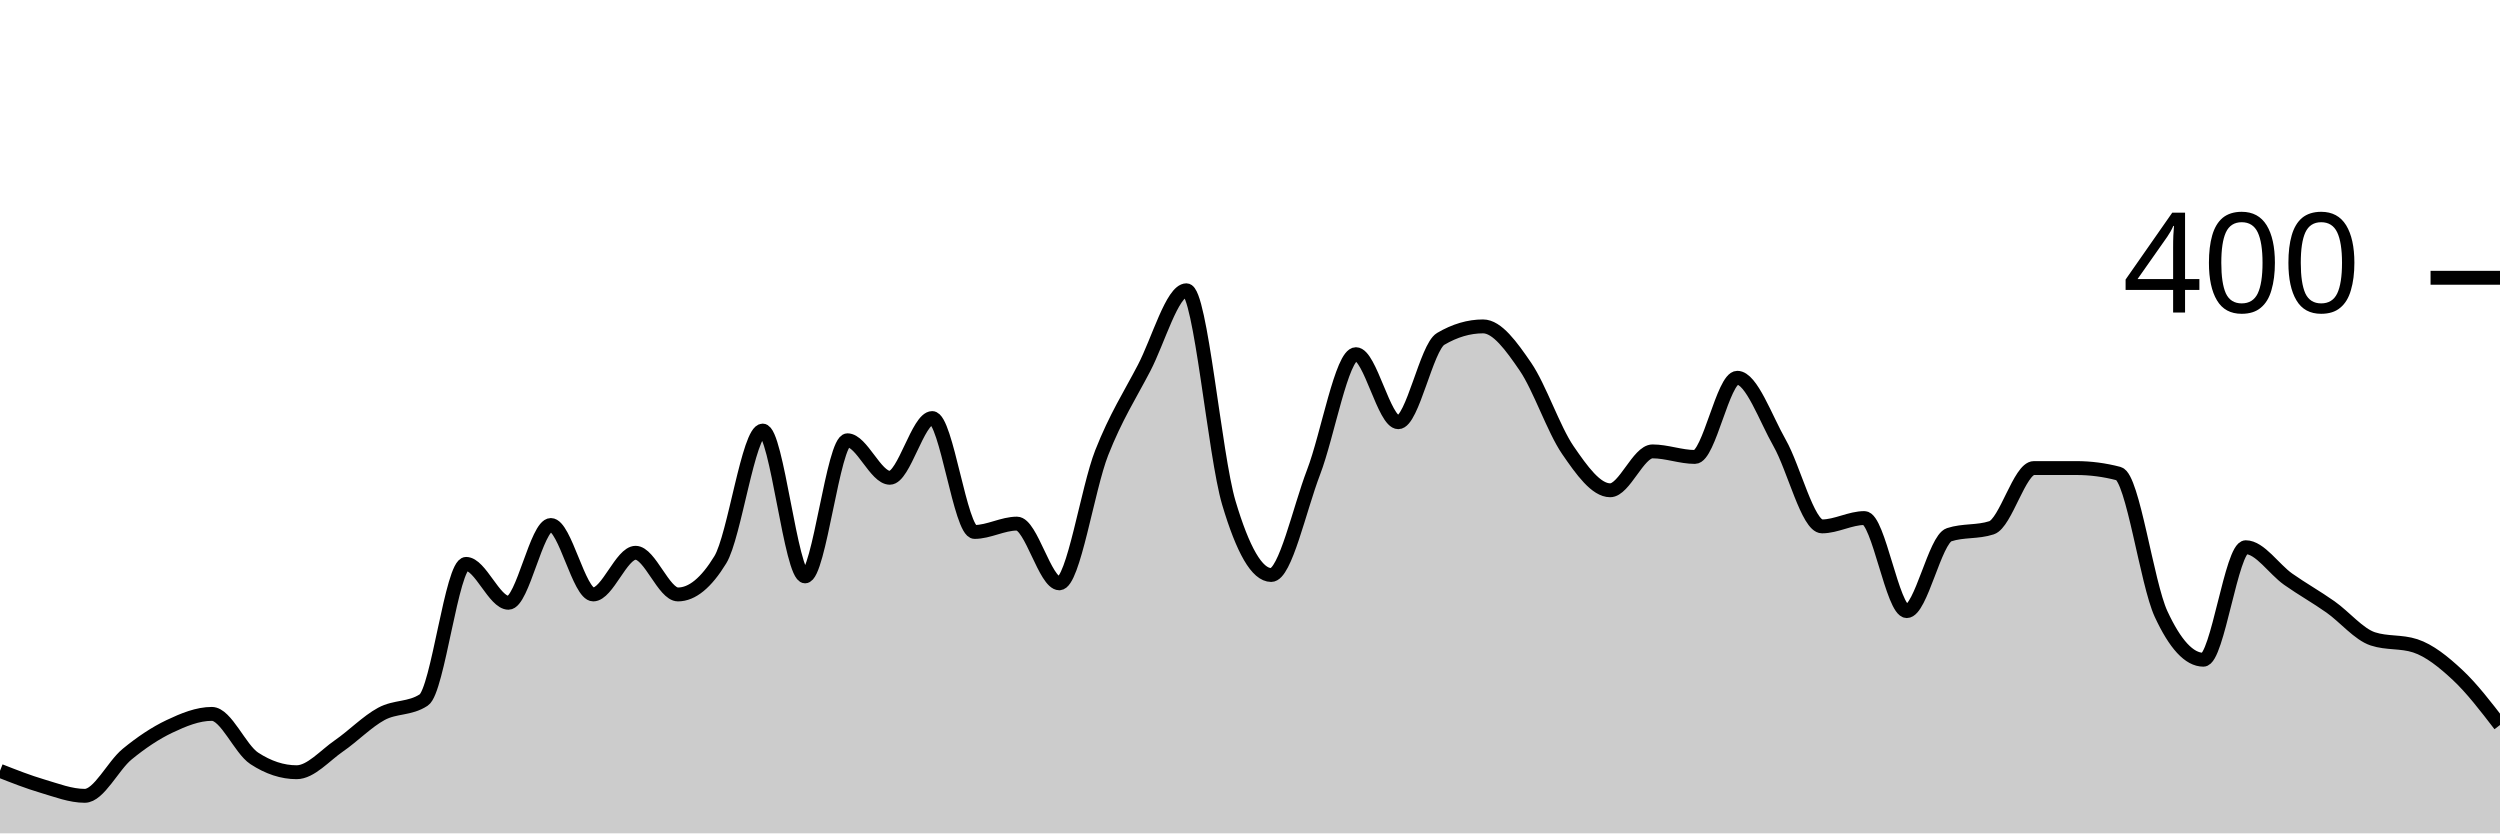
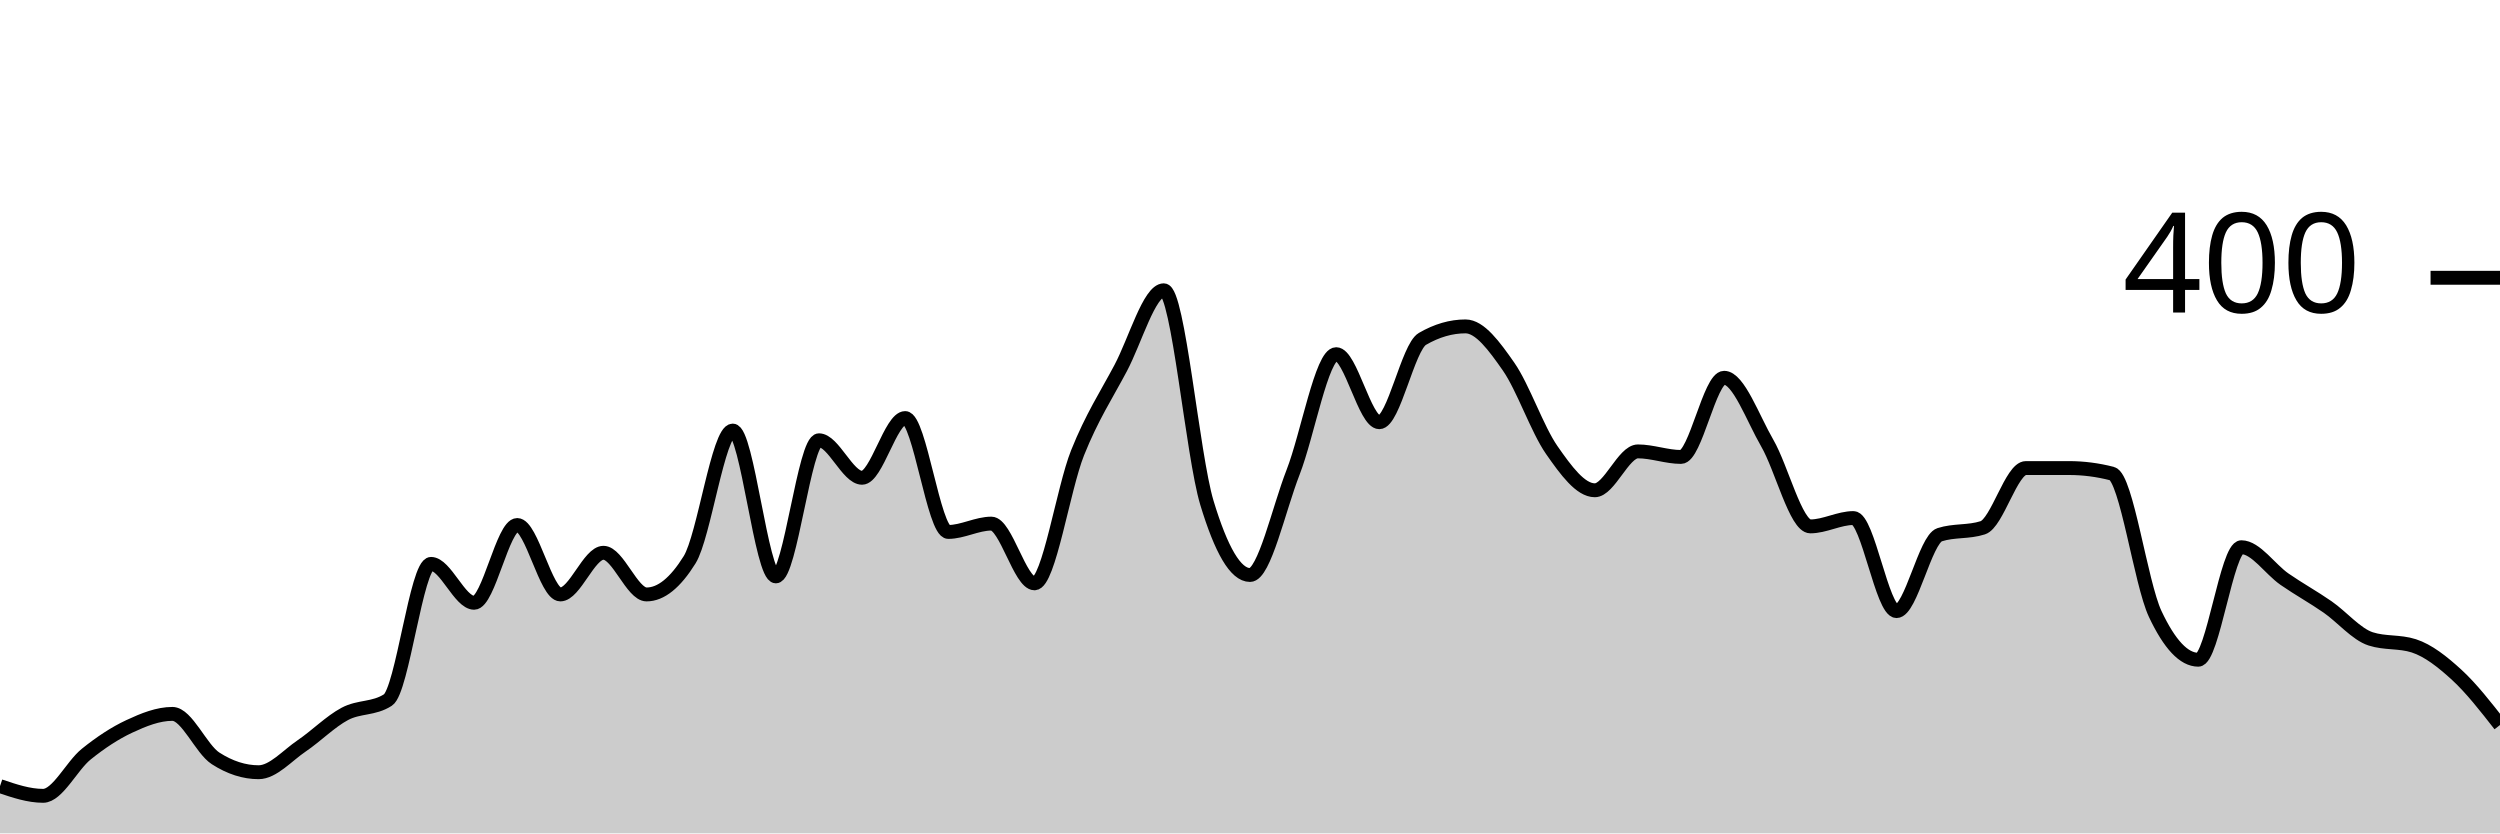
<svg xmlns="http://www.w3.org/2000/svg" viewBox="0 0 180 60">
  <g transform="translate(0,20)">
-     <path class="area" fill="rgba(0, 0, 0, 0.2)" d="M0,35.5C1.017,35.9,2.034,36.3,3.051,36.6C4.068,36.9,5.085,37.3,6.102,37.3C7.119,37.3,8.136,35.133,9.153,34.3C10.169,33.467,11.186,32.783,12.203,32.3C13.22,31.817,14.237,31.4,15.254,31.4C16.271,31.4,17.288,33.933,18.305,34.6C19.322,35.267,20.339,35.6,21.356,35.6C22.373,35.6,23.39,34.4,24.407,33.7C25.424,33,26.441,31.95,27.458,31.4C28.475,30.85,29.492,31.067,30.508,30.4C31.525,29.733,32.542,20.6,33.559,20.6C34.576,20.6,35.593,23.4,36.61,23.4C37.627,23.4,38.644,17.8,39.661,17.8C40.678,17.8,41.695,22.8,42.712,22.8C43.729,22.8,44.746,19.8,45.763,19.8C46.78,19.8,47.797,22.8,48.814,22.8C49.831,22.8,50.847,21.967,51.864,20.3C52.881,18.633,53.898,11,54.915,11C55.932,11,56.949,21.5,57.966,21.5C58.983,21.5,60,11.7,61.017,11.7C62.034,11.7,63.051,14.4,64.068,14.4C65.085,14.4,66.102,10.1,67.119,10.1C68.136,10.1,69.153,18.3,70.169,18.3C71.186,18.3,72.203,17.7,73.22,17.7C74.237,17.7,75.254,22,76.271,22C77.288,22,78.305,15.183,79.322,12.6C80.339,10.017,81.356,8.45,82.373,6.5C83.39,4.55,84.407,0.9,85.424,0.9C86.441,0.9,87.458,12.783,88.475,16.2C89.492,19.617,90.508,21.4,91.525,21.4C92.542,21.4,93.559,16.65,94.576,14C95.593,11.35,96.61,5.5,97.627,5.5C98.644,5.5,99.661,10.4,100.678,10.4C101.695,10.4,102.712,5,103.729,4.4C104.746,3.8,105.763,3.5,106.78,3.5C107.797,3.5,108.814,4.917,109.831,6.4C110.847,7.883,111.864,10.917,112.881,12.4C113.898,13.883,114.915,15.3,115.932,15.3C116.949,15.3,117.966,12.5,118.983,12.5C120,12.5,121.017,12.9,122.034,12.9C123.051,12.9,124.068,7.2,125.085,7.2C126.102,7.2,127.119,10.117,128.136,11.9C129.153,13.683,130.169,17.9,131.186,17.9C132.203,17.9,133.22,17.3,134.237,17.3C135.254,17.3,136.271,24,137.288,24C138.305,24,139.322,18.833,140.339,18.5C141.356,18.167,142.373,18.333,143.39,18C144.407,17.667,145.424,13.7,146.441,13.7C147.458,13.7,148.475,13.7,149.492,13.7C150.508,13.7,151.525,13.833,152.542,14.1C153.559,14.367,154.576,22,155.593,24.2C156.61,26.4,157.627,27.5,158.644,27.5C159.661,27.5,160.678,19.4,161.695,19.4C162.712,19.4,163.729,20.983,164.746,21.7C165.763,22.417,166.78,22.983,167.797,23.7C168.814,24.417,169.831,25.667,170.847,26C171.864,26.333,172.881,26.167,173.898,26.5C174.915,26.833,175.932,27.65,176.949,28.6C177.966,29.55,178.983,30.875,180,32.2L180,40C178.983,40,177.966,40,176.949,40C175.932,40,174.915,40,173.898,40C172.881,40,171.864,40,170.847,40C169.831,40,168.814,40,167.797,40C166.78,40,165.763,40,164.746,40C163.729,40,162.712,40,161.695,40C160.678,40,159.661,40,158.644,40C157.627,40,156.61,40,155.593,40C154.576,40,153.559,40,152.542,40C151.525,40,150.508,40,149.492,40C148.475,40,147.458,40,146.441,40C145.424,40,144.407,40,143.39,40C142.373,40,141.356,40,140.339,40C139.322,40,138.305,40,137.288,40C136.271,40,135.254,40,134.237,40C133.22,40,132.203,40,131.186,40C130.169,40,129.153,40,128.136,40C127.119,40,126.102,40,125.085,40C124.068,40,123.051,40,122.034,40C121.017,40,120,40,118.983,40C117.966,40,116.949,40,115.932,40C114.915,40,113.898,40,112.881,40C111.864,40,110.847,40,109.831,40C108.814,40,107.797,40,106.78,40C105.763,40,104.746,40,103.729,40C102.712,40,101.695,40,100.678,40C99.661,40,98.644,40,97.627,40C96.61,40,95.593,40,94.576,40C93.559,40,92.542,40,91.525,40C90.508,40,89.492,40,88.475,40C87.458,40,86.441,40,85.424,40C84.407,40,83.39,40,82.373,40C81.356,40,80.339,40,79.322,40C78.305,40,77.288,40,76.271,40C75.254,40,74.237,40,73.22,40C72.203,40,71.186,40,70.169,40C69.153,40,68.136,40,67.119,40C66.102,40,65.085,40,64.068,40C63.051,40,62.034,40,61.017,40C60,40,58.983,40,57.966,40C56.949,40,55.932,40,54.915,40C53.898,40,52.881,40,51.864,40C50.847,40,49.831,40,48.814,40C47.797,40,46.78,40,45.763,40C44.746,40,43.729,40,42.712,40C41.695,40,40.678,40,39.661,40C38.644,40,37.627,40,36.61,40C35.593,40,34.576,40,33.559,40C32.542,40,31.525,40,30.508,40C29.492,40,28.475,40,27.458,40C26.441,40,25.424,40,24.407,40C23.39,40,22.373,40,21.356,40C20.339,40,19.322,40,18.305,40C17.288,40,16.271,40,15.254,40C14.237,40,13.22,40,12.203,40C11.186,40,10.169,40,9.153,40C8.136,40,7.119,40,6.102,40C5.085,40,4.068,40,3.051,40C2.034,40,1.017,40,0,40Z" />
-     <path class="line" stroke="black" fill="none" d="M0,35.5C1.017,35.9,2.034,36.3,3.051,36.6C4.068,36.9,5.085,37.3,6.102,37.3C7.119,37.3,8.136,35.133,9.153,34.3C10.169,33.467,11.186,32.783,12.203,32.3C13.22,31.817,14.237,31.4,15.254,31.4C16.271,31.4,17.288,33.933,18.305,34.6C19.322,35.267,20.339,35.6,21.356,35.6C22.373,35.6,23.39,34.4,24.407,33.7C25.424,33,26.441,31.95,27.458,31.4C28.475,30.85,29.492,31.067,30.508,30.4C31.525,29.733,32.542,20.6,33.559,20.6C34.576,20.6,35.593,23.4,36.61,23.4C37.627,23.4,38.644,17.8,39.661,17.8C40.678,17.8,41.695,22.8,42.712,22.8C43.729,22.8,44.746,19.8,45.763,19.8C46.78,19.8,47.797,22.8,48.814,22.8C49.831,22.8,50.847,21.967,51.864,20.3C52.881,18.633,53.898,11,54.915,11C55.932,11,56.949,21.5,57.966,21.5C58.983,21.5,60,11.7,61.017,11.7C62.034,11.7,63.051,14.4,64.068,14.4C65.085,14.4,66.102,10.1,67.119,10.1C68.136,10.1,69.153,18.3,70.169,18.3C71.186,18.3,72.203,17.7,73.22,17.7C74.237,17.7,75.254,22,76.271,22C77.288,22,78.305,15.183,79.322,12.6C80.339,10.017,81.356,8.45,82.373,6.5C83.39,4.55,84.407,0.9,85.424,0.9C86.441,0.9,87.458,12.783,88.475,16.2C89.492,19.617,90.508,21.4,91.525,21.4C92.542,21.4,93.559,16.65,94.576,14C95.593,11.35,96.61,5.5,97.627,5.5C98.644,5.5,99.661,10.4,100.678,10.4C101.695,10.4,102.712,5,103.729,4.4C104.746,3.8,105.763,3.5,106.78,3.5C107.797,3.5,108.814,4.917,109.831,6.4C110.847,7.883,111.864,10.917,112.881,12.4C113.898,13.883,114.915,15.3,115.932,15.3C116.949,15.3,117.966,12.5,118.983,12.5C120,12.5,121.017,12.9,122.034,12.9C123.051,12.9,124.068,7.2,125.085,7.2C126.102,7.2,127.119,10.117,128.136,11.9C129.153,13.683,130.169,17.9,131.186,17.9C132.203,17.9,133.22,17.3,134.237,17.3C135.254,17.3,136.271,24,137.288,24C138.305,24,139.322,18.833,140.339,18.5C141.356,18.167,142.373,18.333,143.39,18C144.407,17.667,145.424,13.7,146.441,13.7C147.458,13.7,148.475,13.7,149.492,13.7C150.508,13.7,151.525,13.833,152.542,14.1C153.559,14.367,154.576,22,155.593,24.2C156.61,26.4,157.627,27.5,158.644,27.5C159.661,27.5,160.678,19.4,161.695,19.4C162.712,19.4,163.729,20.983,164.746,21.7C165.763,22.417,166.78,22.983,167.797,23.7C168.814,24.417,169.831,25.667,170.847,26C171.864,26.333,172.881,26.167,173.898,26.5C174.915,26.833,175.932,27.65,176.949,28.6C177.966,29.55,178.983,30.875,180,32.2" />
+     <path class="area" fill="rgba(0, 0, 0, 0.2)" d="M0,36.6C1.034,36.95,2.069,37.3,3.103,37.3C4.138,37.3,5.172,35.133,6.207,34.3C7.241,33.467,8.276,32.783,9.31,32.3C10.345,31.817,11.379,31.4,12.414,31.4C13.448,31.4,14.483,33.933,15.517,34.6C16.552,35.267,17.586,35.6,18.621,35.6C19.655,35.6,20.69,34.4,21.724,33.7C22.759,33,23.793,31.95,24.828,31.4C25.862,30.85,26.897,31.067,27.931,30.4C28.966,29.733,30,20.6,31.034,20.6C32.069,20.6,33.103,23.4,34.138,23.4C35.172,23.4,36.207,17.8,37.241,17.8C38.276,17.8,39.31,22.8,40.345,22.8C41.379,22.8,42.414,19.8,43.448,19.8C44.483,19.8,45.517,22.8,46.552,22.8C47.586,22.8,48.621,21.967,49.655,20.3C50.69,18.633,51.724,11,52.759,11C53.793,11,54.828,21.5,55.862,21.5C56.897,21.5,57.931,11.7,58.966,11.7C60,11.7,61.034,14.4,62.069,14.4C63.103,14.4,64.138,10.1,65.172,10.1C66.207,10.1,67.241,18.3,68.276,18.3C69.31,18.3,70.345,17.7,71.379,17.7C72.414,17.7,73.448,22,74.483,22C75.517,22,76.552,15.183,77.586,12.6C78.621,10.017,79.655,8.45,80.69,6.5C81.724,4.55,82.759,0.9,83.793,0.9C84.828,0.9,85.862,12.783,86.897,16.2C87.931,19.617,88.966,21.4,90,21.4C91.034,21.4,92.069,16.65,93.103,14C94.138,11.35,95.172,5.5,96.207,5.5C97.241,5.5,98.276,10.4,99.31,10.4C100.345,10.4,101.379,5,102.414,4.4C103.448,3.8,104.483,3.5,105.517,3.5C106.552,3.5,107.586,4.917,108.621,6.4C109.655,7.883,110.69,10.917,111.724,12.4C112.759,13.883,113.793,15.3,114.828,15.3C115.862,15.3,116.897,12.5,117.931,12.5C118.966,12.5,120,12.9,121.034,12.9C122.069,12.9,123.103,7.2,124.138,7.2C125.172,7.2,126.207,10.117,127.241,11.9C128.276,13.683,129.31,17.9,130.345,17.9C131.379,17.9,132.414,17.3,133.448,17.3C134.483,17.3,135.517,24,136.552,24C137.586,24,138.621,18.833,139.655,18.5C140.69,18.167,141.724,18.333,142.759,18C143.793,17.667,144.828,13.7,145.862,13.7C146.897,13.7,147.931,13.7,148.966,13.7C150,13.7,151.034,13.833,152.069,14.1C153.103,14.367,154.138,22,155.172,24.2C156.207,26.4,157.241,27.5,158.276,27.5C159.31,27.5,160.345,19.4,161.379,19.4C162.414,19.4,163.448,20.983,164.483,21.7C165.517,22.417,166.552,22.983,167.586,23.7C168.621,24.417,169.655,25.667,170.69,26C171.724,26.333,172.759,26.167,173.793,26.5C174.828,26.833,175.862,27.65,176.897,28.6C177.931,29.55,178.966,30.875,180,32.2L180,40C178.966,40,177.931,40,176.897,40C175.862,40,174.828,40,173.793,40C172.759,40,171.724,40,170.69,40C169.655,40,168.621,40,167.586,40C166.552,40,165.517,40,164.483,40C163.448,40,162.414,40,161.379,40C160.345,40,159.31,40,158.276,40C157.241,40,156.207,40,155.172,40C154.138,40,153.103,40,152.069,40C151.034,40,150,40,148.966,40C147.931,40,146.897,40,145.862,40C144.828,40,143.793,40,142.759,40C141.724,40,140.69,40,139.655,40C138.621,40,137.586,40,136.552,40C135.517,40,134.483,40,133.448,40C132.414,40,131.379,40,130.345,40C129.31,40,128.276,40,127.241,40C126.207,40,125.172,40,124.138,40C123.103,40,122.069,40,121.034,40C120,40,118.966,40,117.931,40C116.897,40,115.862,40,114.828,40C113.793,40,112.759,40,111.724,40C110.69,40,109.655,40,108.621,40C107.586,40,106.552,40,105.517,40C104.483,40,103.448,40,102.414,40C101.379,40,100.345,40,99.31,40C98.276,40,97.241,40,96.207,40C95.172,40,94.138,40,93.103,40C92.069,40,91.034,40,90,40C88.966,40,87.931,40,86.897,40C85.862,40,84.828,40,83.793,40C82.759,40,81.724,40,80.69,40C79.655,40,78.621,40,77.586,40C76.552,40,75.517,40,74.483,40C73.448,40,72.414,40,71.379,40C70.345,40,69.31,40,68.276,40C67.241,40,66.207,40,65.172,40C64.138,40,63.103,40,62.069,40C61.034,40,60,40,58.966,40C57.931,40,56.897,40,55.862,40C54.828,40,53.793,40,52.759,40C51.724,40,50.69,40,49.655,40C48.621,40,47.586,40,46.552,40C45.517,40,44.483,40,43.448,40C42.414,40,41.379,40,40.345,40C39.31,40,38.276,40,37.241,40C36.207,40,35.172,40,34.138,40C33.103,40,32.069,40,31.034,40C30,40,28.966,40,27.931,40C26.897,40,25.862,40,24.828,40C23.793,40,22.759,40,21.724,40C20.69,40,19.655,40,18.621,40C17.586,40,16.552,40,15.517,40C14.483,40,13.448,40,12.414,40C11.379,40,10.345,40,9.31,40C8.276,40,7.241,40,6.207,40C5.172,40,4.138,40,3.103,40C2.069,40,1.034,40,0,40Z" />
+     <path class="line" stroke="black" fill="none" d="M0,36.6C1.034,36.95,2.069,37.3,3.103,37.3C4.138,37.3,5.172,35.133,6.207,34.3C7.241,33.467,8.276,32.783,9.31,32.3C10.345,31.817,11.379,31.4,12.414,31.4C13.448,31.4,14.483,33.933,15.517,34.6C16.552,35.267,17.586,35.6,18.621,35.6C19.655,35.6,20.69,34.4,21.724,33.7C22.759,33,23.793,31.95,24.828,31.4C25.862,30.85,26.897,31.067,27.931,30.4C28.966,29.733,30,20.6,31.034,20.6C32.069,20.6,33.103,23.4,34.138,23.4C35.172,23.4,36.207,17.8,37.241,17.8C38.276,17.8,39.31,22.8,40.345,22.8C41.379,22.8,42.414,19.8,43.448,19.8C44.483,19.8,45.517,22.8,46.552,22.8C47.586,22.8,48.621,21.967,49.655,20.3C50.69,18.633,51.724,11,52.759,11C53.793,11,54.828,21.5,55.862,21.5C56.897,21.5,57.931,11.7,58.966,11.7C60,11.7,61.034,14.4,62.069,14.4C63.103,14.4,64.138,10.1,65.172,10.1C66.207,10.1,67.241,18.3,68.276,18.3C69.31,18.3,70.345,17.7,71.379,17.7C72.414,17.7,73.448,22,74.483,22C75.517,22,76.552,15.183,77.586,12.6C78.621,10.017,79.655,8.45,80.69,6.5C81.724,4.55,82.759,0.9,83.793,0.9C84.828,0.9,85.862,12.783,86.897,16.2C87.931,19.617,88.966,21.4,90,21.4C91.034,21.4,92.069,16.65,93.103,14C94.138,11.35,95.172,5.5,96.207,5.5C97.241,5.5,98.276,10.4,99.31,10.4C100.345,10.4,101.379,5,102.414,4.4C103.448,3.8,104.483,3.5,105.517,3.5C106.552,3.5,107.586,4.917,108.621,6.4C109.655,7.883,110.69,10.917,111.724,12.4C112.759,13.883,113.793,15.3,114.828,15.3C115.862,15.3,116.897,12.5,117.931,12.5C118.966,12.5,120,12.9,121.034,12.9C122.069,12.9,123.103,7.2,124.138,7.2C125.172,7.2,126.207,10.117,127.241,11.9C128.276,13.683,129.31,17.9,130.345,17.9C131.379,17.9,132.414,17.3,133.448,17.3C134.483,17.3,135.517,24,136.552,24C137.586,24,138.621,18.833,139.655,18.5C140.69,18.167,141.724,18.333,142.759,18C143.793,17.667,144.828,13.7,145.862,13.7C146.897,13.7,147.931,13.7,148.966,13.7C150,13.7,151.034,13.833,152.069,14.1C153.103,14.367,154.138,22,155.172,24.2C156.207,26.4,157.241,27.5,158.276,27.5C159.31,27.5,160.345,19.4,161.379,19.4C162.414,19.4,163.448,20.983,164.483,21.7C165.517,22.417,166.552,22.983,167.586,23.7C168.621,24.417,169.655,25.667,170.69,26C171.724,26.333,172.759,26.167,173.793,26.5C174.828,26.833,175.862,27.65,176.897,28.6C177.931,29.55,178.966,30.875,180,32.2" />
    <path class="axis-ceiling" stroke-width="1" stroke="black" fill="none" d="M175,0L180,0" />
    <text class="axis-ceiling-label" font-family="sans-serif" text-anchor="end" font-size="10px" x="170" y="2.5">400</text>
  </g>
</svg>
